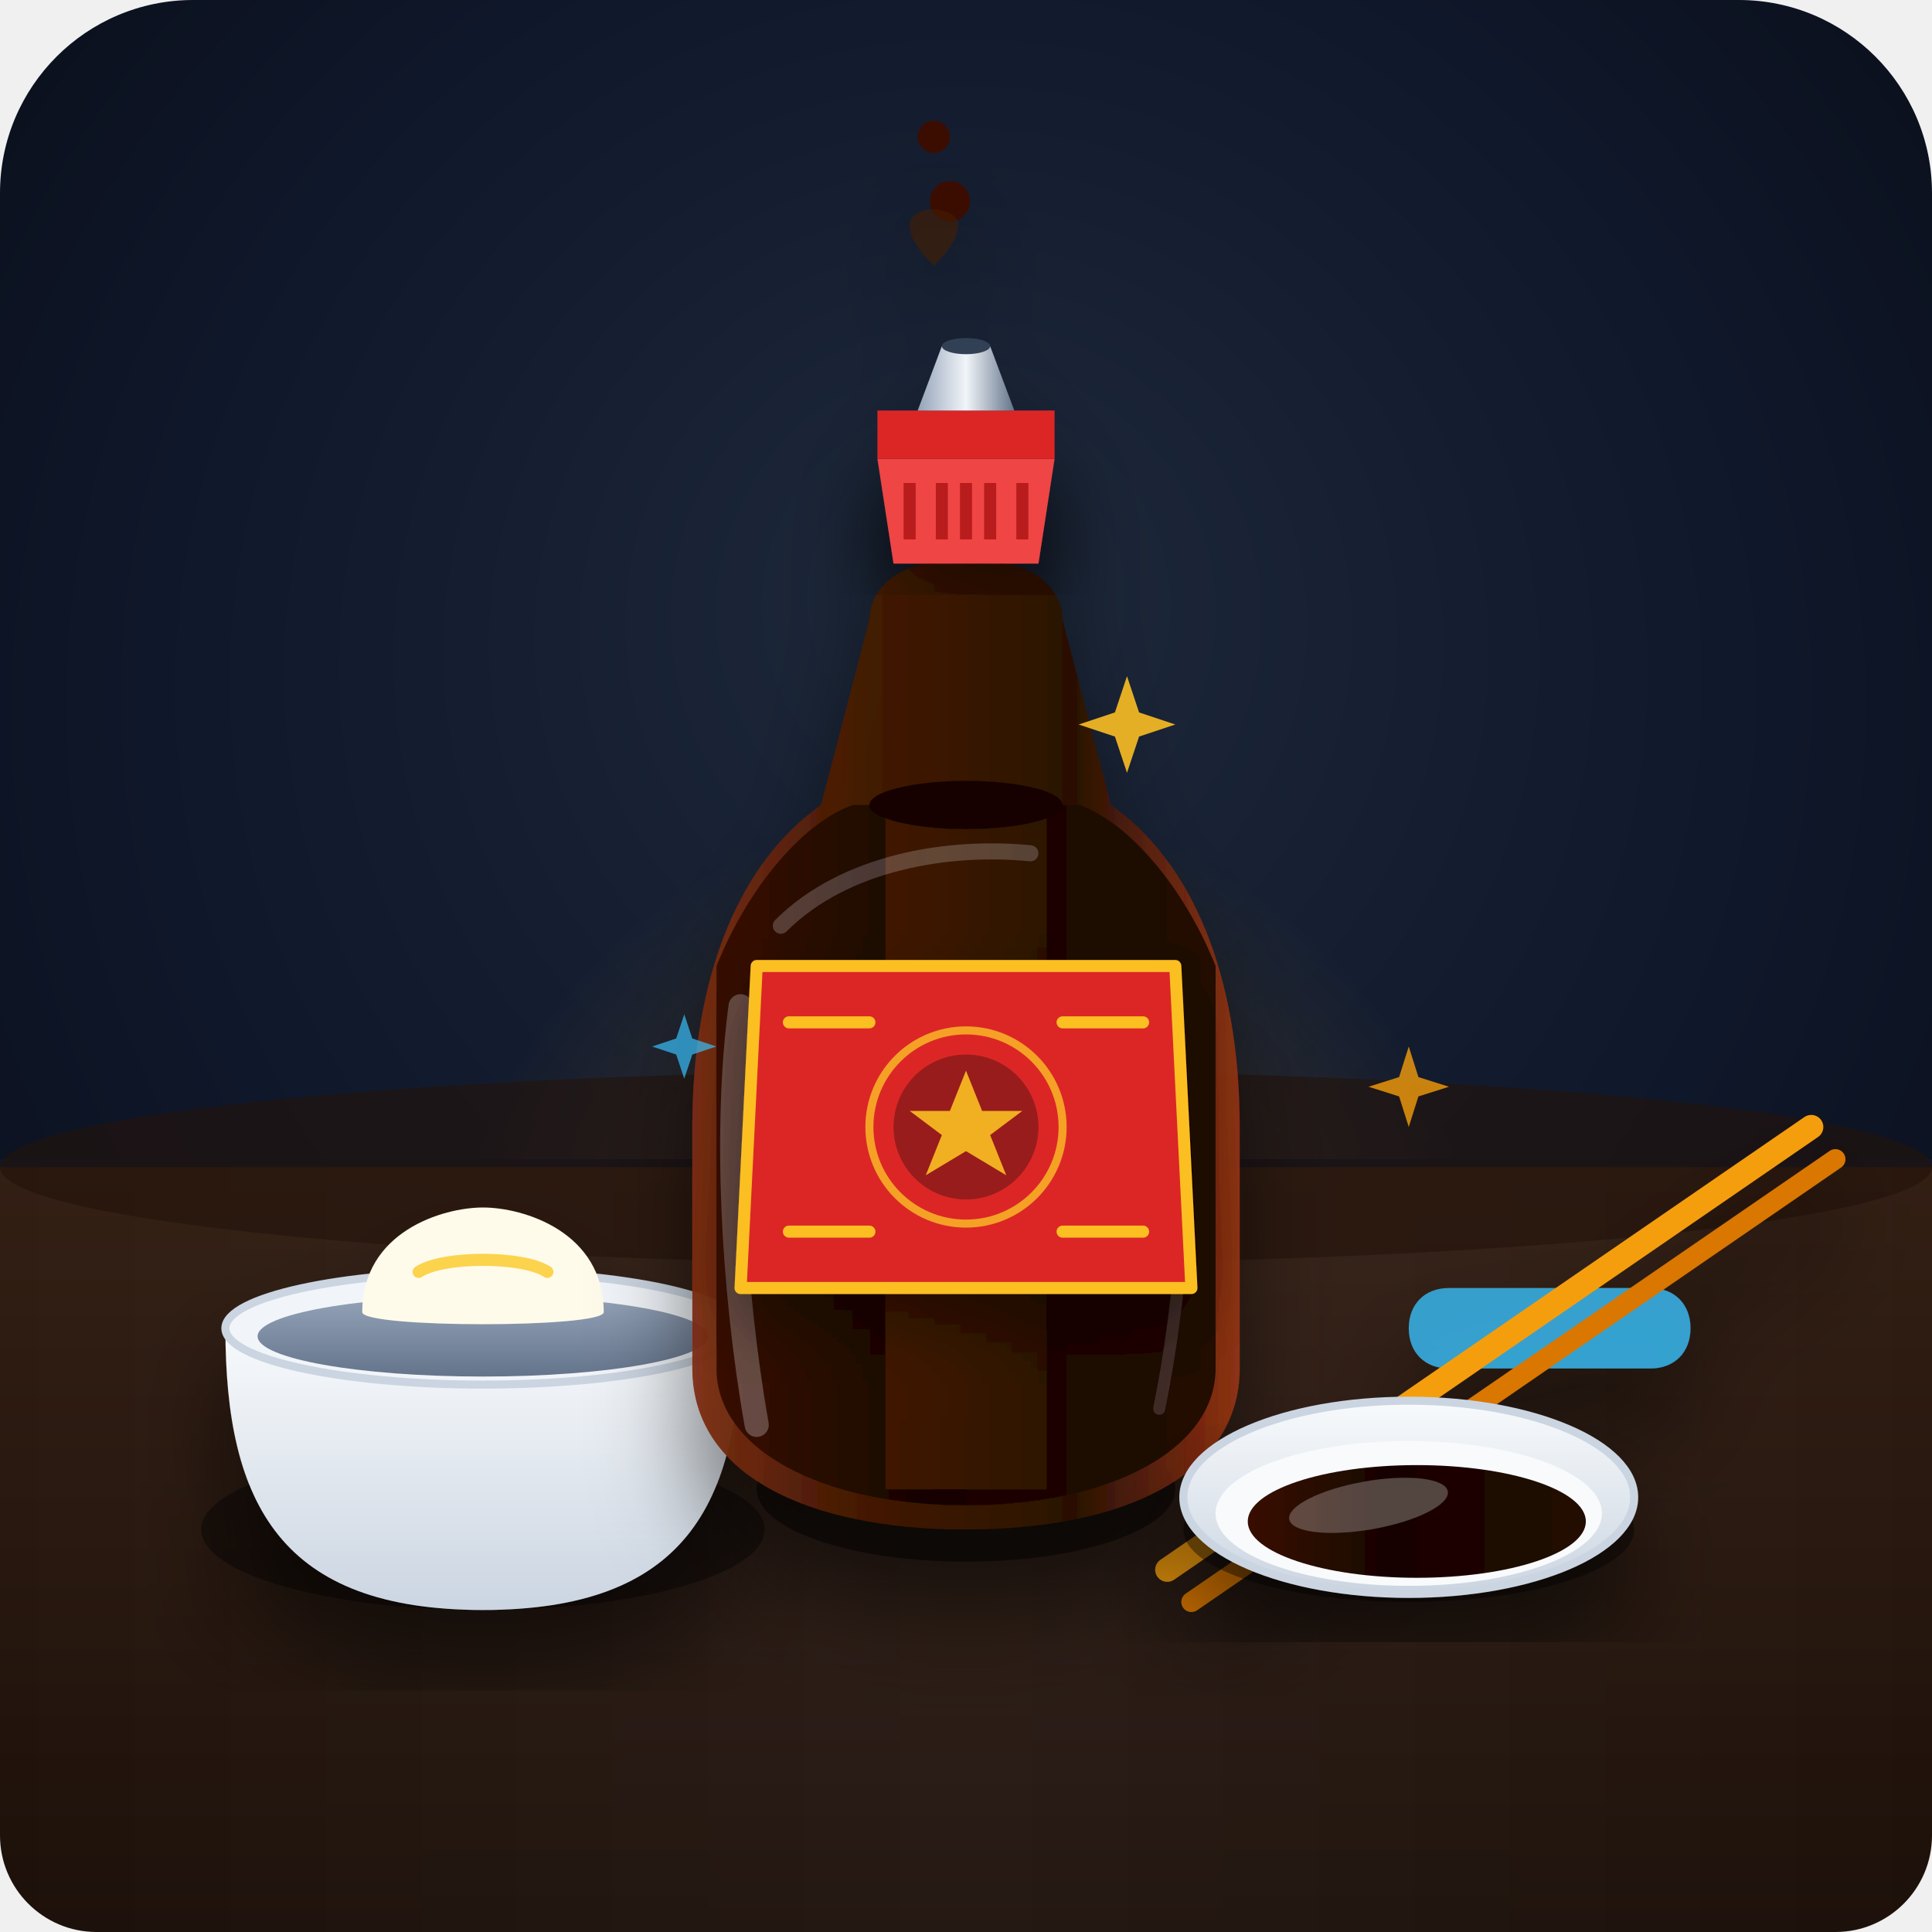
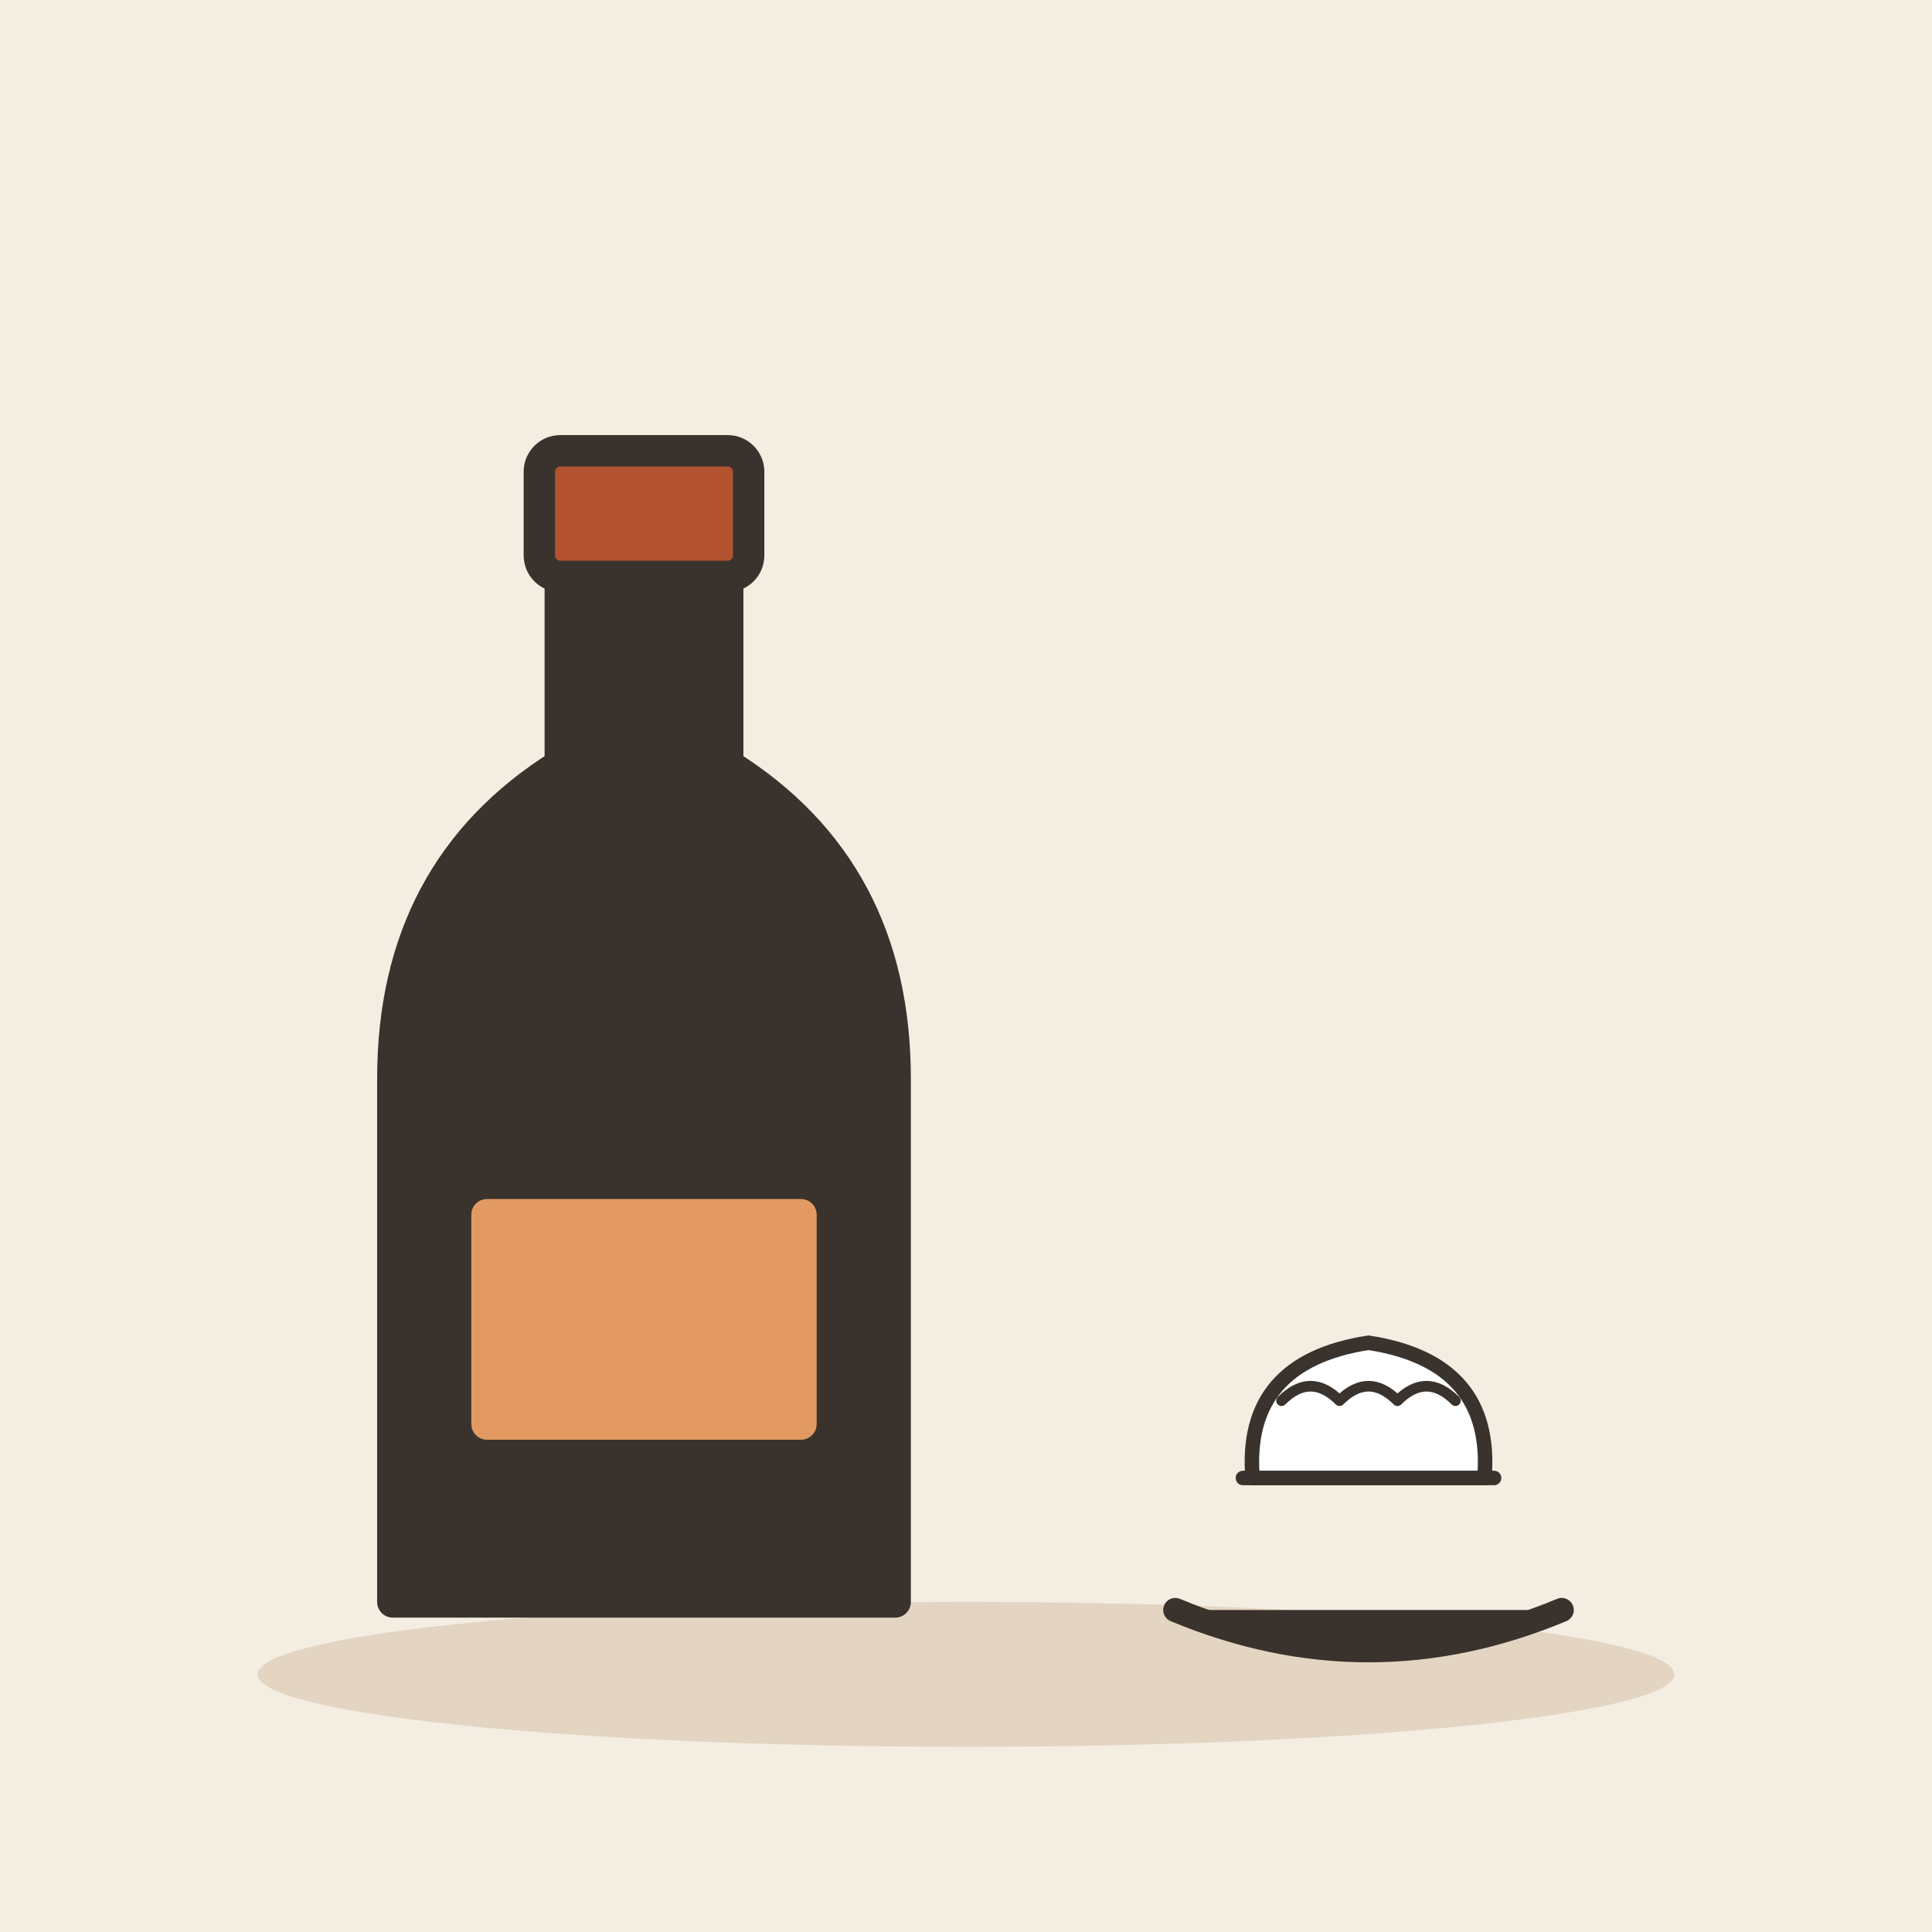
- <svg xmlns="http://www.w3.org/2000/svg" width="240" height="240" viewBox="0 0 240 240">
-   <defs>
-     <radialGradient id="bgGlow" cx="50%" cy="40%" r="70%" fx="50%" fy="30%">
-       <stop offset="0%" stop-color="#1e293b" />
-       <stop offset="60%" stop-color="#0f172a" />
-       <stop offset="100%" stop-color="#090d16" />
-     </radialGradient>
-     <linearGradient id="tableGrad" x1="0%" y1="0%" x2="0%" y2="100%">
-       <stop offset="0%" stop-color="#331f14" />
-       <stop offset="100%" stop-color="#1c100a" />
-     </linearGradient>
-     <linearGradient id="tableHighlight" x1="0%" y1="0%" x2="100%" y2="0%">
-       <stop offset="0%" stop-color="#ffffff" stop-opacity="0" />
-       <stop offset="50%" stop-color="#ffffff" stop-opacity="0.04" />
-       <stop offset="100%" stop-color="#ffffff" stop-opacity="0" />
-     </linearGradient>
-     <linearGradient id="glassGrad" x1="0%" y1="0%" x2="100%" y2="0%">
-       <stop offset="0%" stop-color="#7c2d12" stop-opacity="0.95" />
-       <stop offset="30%" stop-color="#451a03" stop-opacity="0.98" />
-       <stop offset="70%" stop-color="#291104" stop-opacity="1" />
-       <stop offset="100%" stop-color="#9a3412" stop-opacity="0.85" />
-     </linearGradient>
-     <linearGradient id="liquidGrad" x1="0%" y1="0%" x2="100%" y2="0%">
-       <stop offset="0%" stop-color="#381003" />
-       <stop offset="40%" stop-color="#180501" />
-       <stop offset="100%" stop-color="#210802" />
-     </linearGradient>
-     <linearGradient id="bowlGrad" x1="0%" y1="0%" x2="0%" y2="100%">
-       <stop offset="0%" stop-color="#f8fafc" />
-       <stop offset="100%" stop-color="#cbd5e1" />
-     </linearGradient>
-     <linearGradient id="bowlInside" x1="0%" y1="0%" x2="0%" y2="100%">
-       <stop offset="0%" stop-color="#94a3b8" />
-       <stop offset="100%" stop-color="#64748b" />
-     </linearGradient>
-     <linearGradient id="metalGrad" x1="0%" y1="0%" x2="100%" y2="0%">
-       <stop offset="0%" stop-color="#94a3b8" />
-       <stop offset="50%" stop-color="#f1f5f9" />
-       <stop offset="100%" stop-color="#64748b" />
-     </linearGradient>
-     <radialGradient id="amberGlow" cx="50%" cy="65%" r="40%">
-       <stop offset="0%" stop-color="#f59e0b" stop-opacity="0.25" />
-       <stop offset="100%" stop-color="#f59e0b" stop-opacity="0" />
-     </radialGradient>
-     <filter id="shadow" x="-20%" y="-20%" width="140%" height="140%">
-       <feDropShadow dx="0" dy="8" stdDeviation="6" flood-color="#000000" flood-opacity="0.5" />
-     </filter>
-     <filter id="softShadow" x="-30%" y="-30%" width="160%" height="160%">
-       <feGaussianBlur in="SourceAlpha" stdDeviation="4" />
-       <feOffset dx="0" dy="4" />
-       <feComponentTransfer>
-         <feFuncA type="linear" slope="0.4" />
-       </feComponentTransfer>
-       <feMerge>
-         <feMergeNode />
-         <feMergeNode in="SourceGraphic" />
-       </feMerge>
-     </filter>
-   </defs>
-   <rect width="240" height="240" rx="24" fill="url(#bgGlow)" />
-   <circle cx="120" cy="140" r="80" fill="url(#amberGlow)" />
-   <line x1="0" y1="145" x2="240" y2="145" stroke="#0f172a" stroke-width="2" />
-   <path d="M 0 145 L 240 145 L 240 228 C 240 234.627 234.627 240 228 240 L 12 240 C 5.373 240 0 234.627 0 228 Z" fill="url(#tableGrad)" />
-   <rect x="0" y="145" width="240" height="95" fill="url(#tableHighlight)" />
-   <ellipse cx="120" cy="145" rx="120" ry="12" fill="#23120a" opacity="0.6" />
-   <g filter="url(#shadow)">
-     <path d="M 180 160 L 205 160 C 208 160 210 162 210 165 C 210 168 208 170 205 170 L 180 170 C 177 170 175 168 175 165 C 175 162 177 160 180 160 Z" fill="#38bdf8" opacity="0.8" />
-     <path d="M 145 195 L 225 140" stroke="#f59e0b" stroke-width="3" stroke-linecap="round" />
-     <path d="M 148 199 L 228 144" stroke="#d97706" stroke-width="2.5" stroke-linecap="round" />
+ <svg xmlns="http://www.w3.org/2000/svg" viewBox="0 0 240 240" data-style="editorial">
+   <rect width="240" height="240" fill="#F4EDE2" />
+   <ellipse cx="120" cy="208" rx="88" ry="9" fill="#E3D5C1" />
+   <g transform="translate(80 160) scale(1.3 1.3)">
+     <path d="M-8 -70L8 -70L8 -50Q24 -40 24 -20L24 30L-24 30L-24 -20Q-24 -40 -8 -50Z" fill="#3A332D" stroke="#3A332D" stroke-width="3" stroke-linecap="round" stroke-linejoin="round" />
+     <rect x="-18" y="-10" width="36" height="26" rx="3" fill="#E39A62" stroke="#3A332D" stroke-width="3" stroke-linecap="round" stroke-linejoin="round" />
+     <rect x="-10" y="-80" width="20" height="12" rx="2" fill="#B4532F" stroke="#3A332D" stroke-width="3" stroke-linecap="round" stroke-linejoin="round" />
  </g>
-   <g filter="url(#shadow)" transform="translate(-10, 15)">
-     <ellipse cx="70" cy="175" rx="35" ry="10" fill="#000000" opacity="0.4" />
-     <path d="M 38 150 C 38 172 45 185 70 185 C 95 185 102 172 102 150 Z" fill="url(#bowlGrad)" />
-     <ellipse cx="70" cy="150" rx="32" ry="7" fill="#f1f5f9" stroke="#cbd5e1" stroke-width="1" />
-     <ellipse cx="70" cy="151" rx="28" ry="5" fill="url(#bowlInside)" />
-     <path d="M 55 148 C 55 138 65 135 70 135 C 75 135 85 138 85 148 C 85 150 55 150 55 148 Z" fill="#fffbeb" />
-     <path d="M 62 143 C 65 141 75 141 78 143" stroke="#fcd34d" stroke-width="1.5" stroke-linecap="round" fill="none" />
+   <g transform="translate(170 180) scale(0.6 0.6)">
+     <path d="M-24 6Q-26 -18 0 -22Q26 -18 24 6Z" fill="#FFFFFF" stroke="#3A332D" stroke-width="3" stroke-linecap="round" stroke-linejoin="round" />
+     <path d="M-18 -10Q-12 -16 -6 -10Q0 -16 6 -10Q12 -16 18 -10" fill="none" stroke="#3A332D" stroke-width="2.2" stroke-linecap="round" stroke-linejoin="round" />
+     <path d="M-26 6L26 6" stroke="#3A332D" stroke-width="3" stroke-linecap="round" fill="none" />
  </g>
-   <g filter="url(#shadow)" transform="translate(0, 5)">
-     <ellipse cx="120" cy="180" rx="26" ry="9" fill="#000000" opacity="0.5" />
-     <path d="M 102 95               L 108 72               C 108 68 112 65 116 65               L 124 65               C 128 65 132 68 132 72               L 138 95              C 148 102 154 116 154 135              L 154 165              C 154 178 140 185 120 185              C 100 185 86 178 86 165              L 86 135              C 86 116 92 102 102 95 Z" fill="url(#glassGrad)" />
-     <path d="M 89 115              C 93 105 100 97 106 95              L 110 95              L 110 180              L 120 180              L 130 180              L 130 95              L 134 95              C 140 97 147 105 151 115              L 151 165              C 151 175 138 182 120 182              C 102 182 89 175 89 165 Z" fill="url(#liquidGrad)" />
-     <ellipse cx="120" cy="95" rx="12" ry="3" fill="#180501" />
-     <path d="M 92 120 C 90 135 91 155 94 172" stroke="#ffffff" stroke-width="3" stroke-linecap="round" fill="none" opacity="0.25" />
-     <path d="M 146 125 C 148 140 147 155 144 170" stroke="#ffffff" stroke-width="1.5" stroke-linecap="round" fill="none" opacity="0.15" />
-     <path d="M 97 110 C 105 102 118 100 128 101" stroke="#ffffff" stroke-width="2" stroke-linecap="round" fill="none" opacity="0.2" />
-     <path d="M 111 65 L 129 65 L 131 52 L 109 52 Z" fill="#ef4444" filter="url(#softShadow)" />
-     <path d="M 109 52 L 131 52 L 131 46 L 109 46 Z" fill="#dc2626" />
-     <line x1="113" y1="55" x2="113" y2="62" stroke="#b91c1c" stroke-width="1.5" />
-     <line x1="117" y1="55" x2="117" y2="62" stroke="#b91c1c" stroke-width="1.5" />
-     <line x1="120" y1="55" x2="120" y2="62" stroke="#b91c1c" stroke-width="1.5" />
-     <line x1="123" y1="55" x2="123" y2="62" stroke="#b91c1c" stroke-width="1.5" />
-     <line x1="127" y1="55" x2="127" y2="62" stroke="#b91c1c" stroke-width="1.5" />
-     <path d="M 114 46 L 126 46 L 123 38 L 117 38 Z" fill="url(#metalGrad)" />
-     <ellipse cx="120" cy="38" rx="3" ry="1" fill="#334155" />
-     <g filter="url(#softShadow)">
-       <path d="M 94 115 L 146 115 L 148 155 L 92 155 Z" fill="#dc2626" />
-       <path d="M 94 115 L 146 115 L 148 155 L 92 155 Z" fill="none" stroke="#fbbf24" stroke-width="1.5" stroke-linejoin="round" />
-       <circle cx="120" cy="135" r="12" fill="none" stroke="#fbbf24" stroke-width="1" opacity="0.8" />
-       <circle cx="120" cy="135" r="9" fill="#991b1b" />
-       <path d="M 120 128 L 122 133 L 127 133 L 123 136 L 125 141 L 120 138 L 115 141 L 117 136 L 113 133 L 118 133 Z" fill="#fbbf24" opacity="0.9" />
-       <line x1="98" y1="122" x2="108" y2="122" stroke="#fbbf24" stroke-width="1.5" stroke-linecap="round" />
-       <line x1="132" y1="122" x2="142" y2="122" stroke="#fbbf24" stroke-width="1.5" stroke-linecap="round" />
-       <line x1="98" y1="148" x2="108" y2="148" stroke="#fbbf24" stroke-width="1.5" stroke-linecap="round" />
-       <line x1="132" y1="148" x2="142" y2="148" stroke="#fbbf24" stroke-width="1.5" stroke-linecap="round" />
-     </g>
-     <g transform="translate(0, -10)">
-       <circle cx="118" cy="30" r="2.5" fill="#3b0a04" />
-       <circle cx="116" cy="22" r="2" fill="#3b0a04" />
-       <path d="M 119 33 C 119 35 117 37 116 38 C 115 37 113 35 113 33 C 113 31 116 31 116 31 C 116 31 119 31 119 33 Z" fill="#451a03" opacity="0.6" />
-     </g>
-   </g>
-   <g filter="url(#shadow)" transform="translate(15, 10)">
-     <ellipse cx="160" cy="180" rx="28" ry="9" fill="#000000" opacity="0.4" />
-     <ellipse cx="160" cy="176" rx="28" ry="12" fill="url(#bowlGrad)" stroke="#cbd5e1" stroke-width="1" />
-     <ellipse cx="160" cy="178" rx="24" ry="9" fill="#f8fafc" />
-     <ellipse cx="161" cy="179" rx="21" ry="7" fill="url(#liquidGrad)" />
-     <ellipse cx="155" cy="177" rx="10" ry="3" fill="#ffffff" opacity="0.25" transform="rotate(-10 155 177)" />
-   </g>
-   <g transform="translate(140, 90)" opacity="0.9">
-     <path d="M 0 -6 L 1.5 -1.5 L 6 0 L 1.5 1.5 L 0 6 L -1.5 1.5 L -6 0 L -1.5 -1.5 Z" fill="#fbbf24" />
-   </g>
-   <g transform="translate(85, 130)" opacity="0.7">
-     <path d="M 0 -4 L 1 -1 L 4 0 L 1 1 L 0 4 L -1 1 L -4 0 L -1 -1 Z" fill="#38bdf8" />
-   </g>
-   <g transform="translate(175, 135)" opacity="0.8">
-     <path d="M 0 -5 L 1.2 -1.2 L 5 0 L 1.2 1.2 L 0 5 L -1.2 1.2 L -5 0 L -1.2 -1.2 Z" fill="#f59e0b" />
+   <g transform="translate(170 200)">
+     <path d="M-24 0Q0 10 24 0" fill="#3A332D" stroke="#3A332D" stroke-width="3" stroke-linecap="round" stroke-linejoin="round" />
  </g>
</svg>
